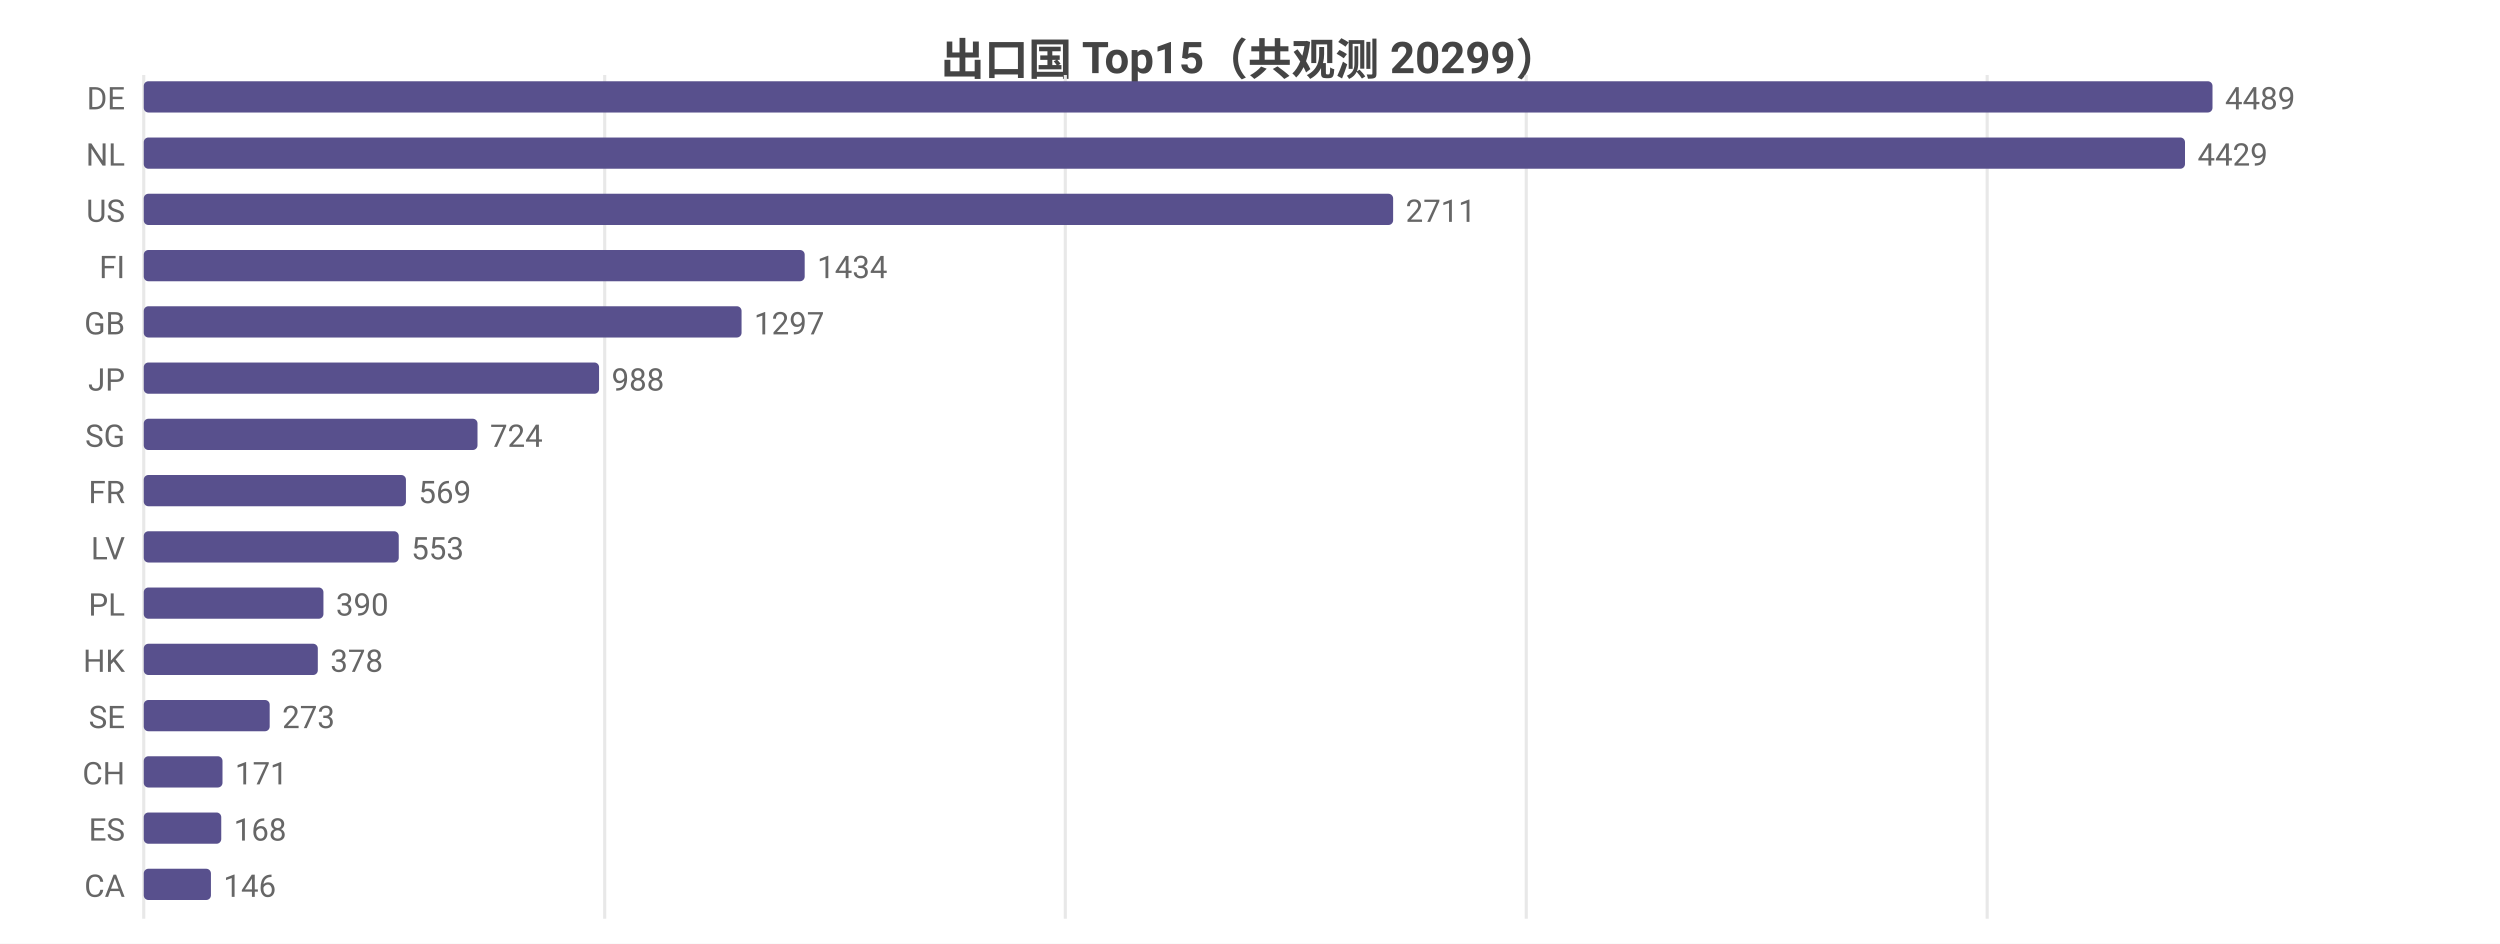
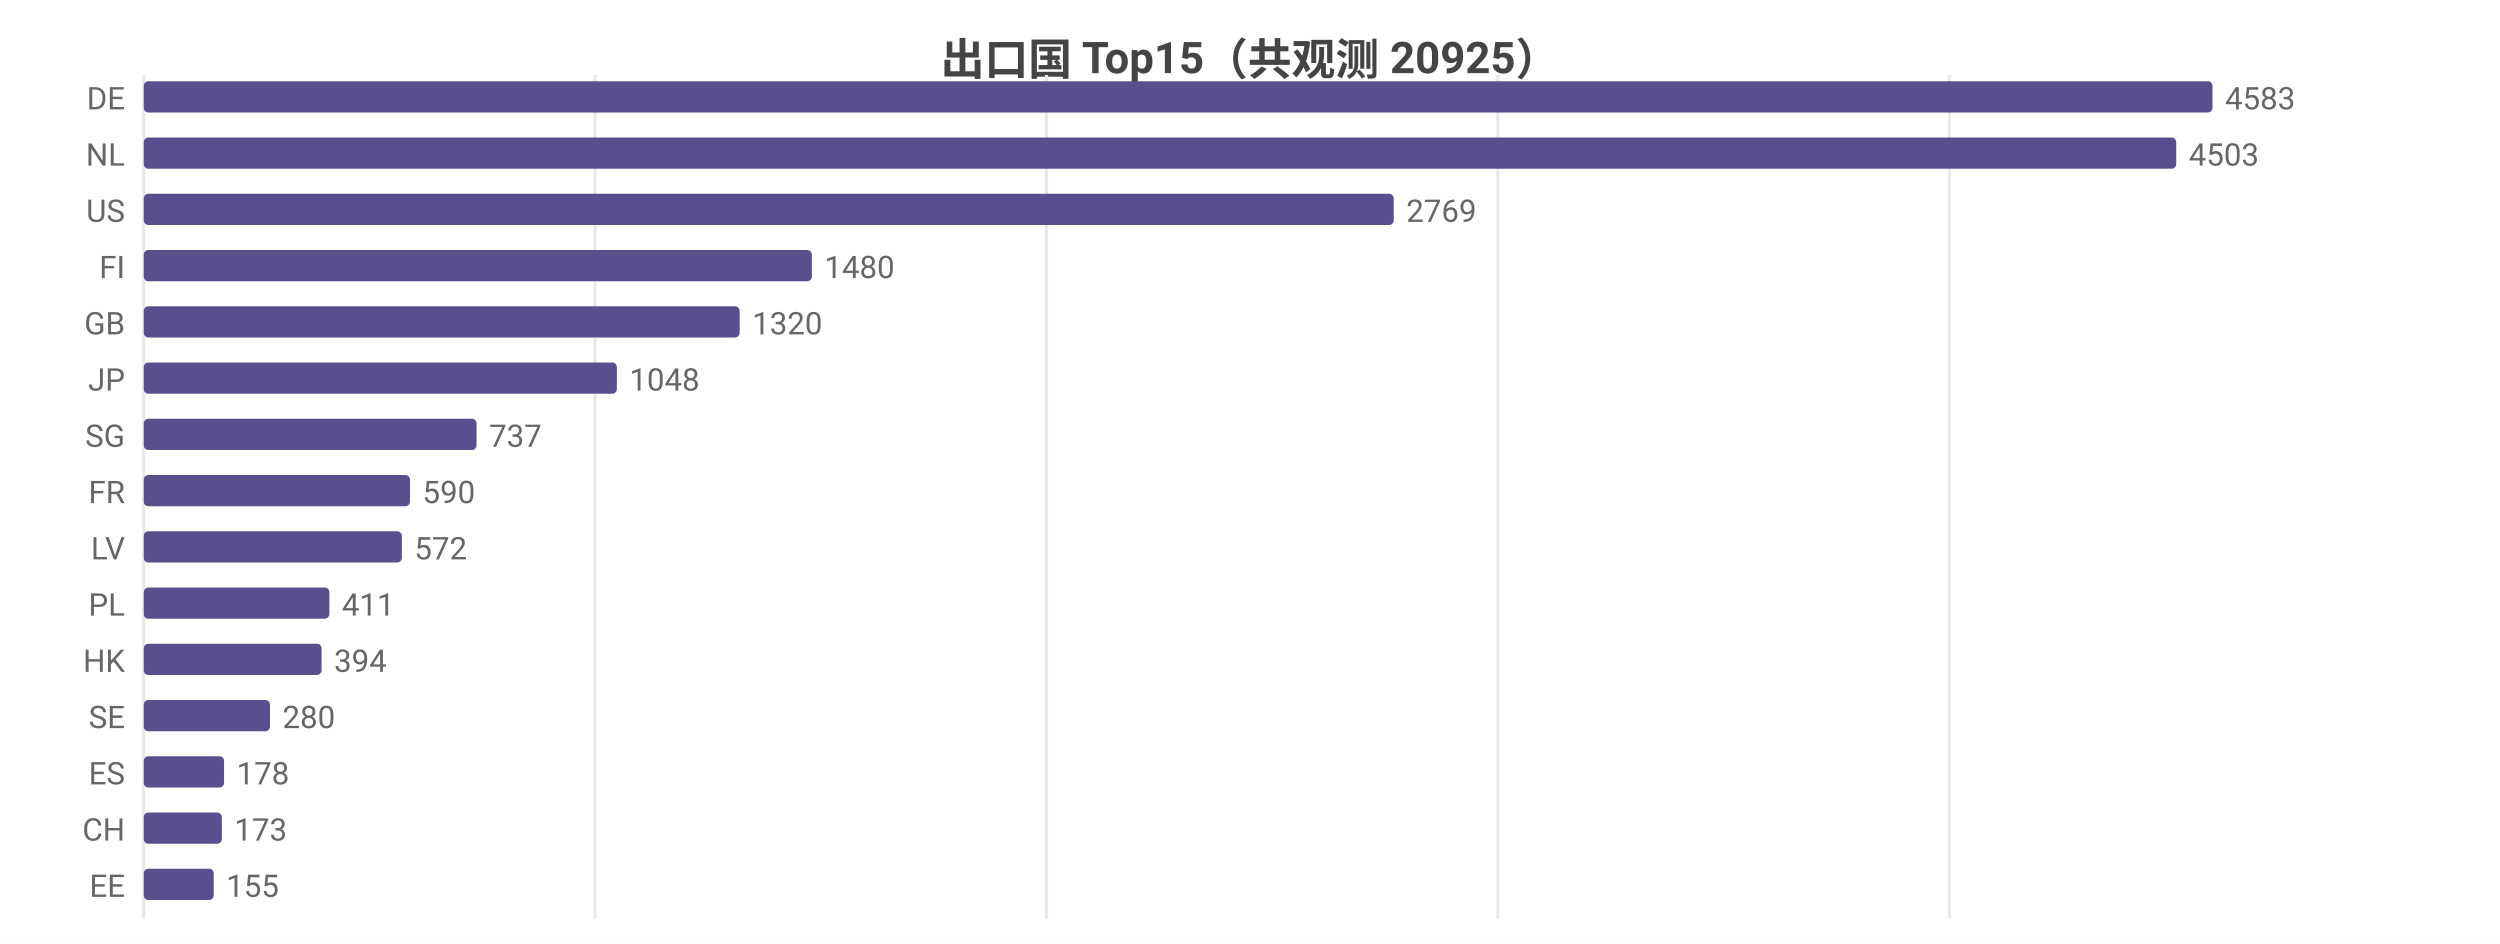
<svg xmlns="http://www.w3.org/2000/svg" width="800" height="302" viewBox="0 0 800 302">
  <rect width="800" height="302" fill="#ffffff" />
  <style>text{font-family:system-ui,-apple-system,'Segoe UI',Roboto,'PingFang SC','Microsoft YaHei','Noto Sans CJK SC',sans-serif}.g{stroke:#e8e8e8;stroke-width:1}.a{stroke:#999;stroke-width:1}.t{font-size:10px;fill:#666}.m{font-size:10px;text-anchor:middle;fill:#666}.e{font-size:10px;text-anchor:end;fill:#666}.l{font-size:11px;fill:#333}.tt{font-size:14px;font-weight:600;text-anchor:middle;fill:#444}.em{font-size:13px;text-anchor:middle;fill:#999}</style>
-   <text class="tt" x="400.0" y="24">出口国 Top15（共观测 20299）</text>
+   <text class="tt" x="400.0" y="24">出口国 Top15（共观测 20925）</text>
  <line class="g" x1="46" y1="24" x2="46" y2="294" />
-   <line class="g" x1="193.5" y1="24" x2="193.5" y2="294" />
-   <line class="g" x1="340.9" y1="24" x2="340.9" y2="294" />
-   <line class="g" x1="488.4" y1="24" x2="488.4" y2="294" />
-   <line class="g" x1="635.9" y1="24" x2="635.9" y2="294" />
+   <line class="g" x1="190.4" y1="24" x2="190.4" y2="294" />
+   <line class="g" x1="334.9" y1="24" x2="334.9" y2="294" />
+   <line class="g" x1="479.3" y1="24" x2="479.3" y2="294" />
+   <line class="g" x1="623.8" y1="24" x2="623.8" y2="294" />
  <text class="e" x="40" y="35">DE</text>
  <rect x="46" y="26" width="662" height="10" fill="#58508d" rx="1.5" />
-   <text class="t" x="712" y="35">4489</text>
+   <text class="t" x="712" y="35">4583</text>
  <text class="e" x="40" y="53">NL</text>
-   <rect x="46" y="44" width="653.2" height="10" fill="#58508d" rx="1.5" />
-   <text class="t" x="703.2" y="53">4429</text>
+   <rect x="46" y="44" width="650.4" height="10" fill="#58508d" rx="1.5" />
+   <text class="t" x="700.4" y="53">4503</text>
  <text class="e" x="40" y="71">US</text>
-   <rect x="46" y="62" width="399.8" height="10" fill="#58508d" rx="1.5" />
-   <text class="t" x="449.8" y="71">2711</text>
+   <rect x="46" y="62" width="400.0" height="10" fill="#58508d" rx="1.5" />
+   <text class="t" x="450.0" y="71">2769</text>
  <text class="e" x="40" y="89">FI</text>
-   <rect x="46" y="80" width="211.5" height="10" fill="#58508d" rx="1.5" />
-   <text class="t" x="261.5" y="89">1434</text>
+   <rect x="46" y="80" width="213.8" height="10" fill="#58508d" rx="1.5" />
+   <text class="t" x="263.8" y="89">1480</text>
  <text class="e" x="40" y="107">GB</text>
-   <rect x="46" y="98" width="191.3" height="10" fill="#58508d" rx="1.5" />
-   <text class="t" x="241.3" y="107">1297</text>
+   <rect x="46" y="98" width="190.7" height="10" fill="#58508d" rx="1.5" />
+   <text class="t" x="240.7" y="107">1320</text>
  <text class="e" x="40" y="125">JP</text>
-   <rect x="46" y="116" width="145.7" height="10" fill="#58508d" rx="1.5" />
-   <text class="t" x="195.7" y="125">988</text>
+   <rect x="46" y="116" width="151.4" height="10" fill="#58508d" rx="1.5" />
+   <text class="t" x="201.4" y="125">1048</text>
  <text class="e" x="40" y="143">SG</text>
-   <rect x="46" y="134" width="106.8" height="10" fill="#58508d" rx="1.5" />
-   <text class="t" x="156.8" y="143">724</text>
+   <rect x="46" y="134" width="106.5" height="10" fill="#58508d" rx="1.5" />
+   <text class="t" x="156.5" y="143">737</text>
  <text class="e" x="40" y="161">FR</text>
-   <rect x="46" y="152" width="83.9" height="10" fill="#58508d" rx="1.5" />
-   <text class="t" x="133.9" y="161">569</text>
+   <rect x="46" y="152" width="85.2" height="10" fill="#58508d" rx="1.5" />
+   <text class="t" x="135.2" y="161">590</text>
  <text class="e" x="40" y="179">LV</text>
-   <rect x="46" y="170" width="81.6" height="10" fill="#58508d" rx="1.5" />
-   <text class="t" x="131.6" y="179">553</text>
+   <rect x="46" y="170" width="82.6" height="10" fill="#58508d" rx="1.5" />
+   <text class="t" x="132.6" y="179">572</text>
  <text class="e" x="40" y="197">PL</text>
-   <rect x="46" y="188" width="57.5" height="10" fill="#58508d" rx="1.5" />
-   <text class="t" x="107.5" y="197">390</text>
+   <rect x="46" y="188" width="59.4" height="10" fill="#58508d" rx="1.5" />
+   <text class="t" x="109.4" y="197">411</text>
  <text class="e" x="40" y="215">HK</text>
-   <rect x="46" y="206" width="55.7" height="10" fill="#58508d" rx="1.5" />
-   <text class="t" x="105.7" y="215">378</text>
+   <rect x="46" y="206" width="56.9" height="10" fill="#58508d" rx="1.5" />
+   <text class="t" x="106.9" y="215">394</text>
  <text class="e" x="40" y="233">SE</text>
-   <rect x="46" y="224" width="40.3" height="10" fill="#58508d" rx="1.5" />
-   <text class="t" x="90.3" y="233">273</text>
-   <text class="e" x="40" y="251">CH</text>
-   <rect x="46" y="242" width="25.2" height="10" fill="#58508d" rx="1.5" />
-   <text class="t" x="75.2" y="251">171</text>
-   <text class="e" x="40" y="269">ES</text>
-   <rect x="46" y="260" width="24.8" height="10" fill="#58508d" rx="1.5" />
-   <text class="t" x="74.8" y="269">168</text>
-   <text class="e" x="40" y="287">CA</text>
-   <rect x="46" y="278" width="21.5" height="10" fill="#58508d" rx="1.5" />
-   <text class="t" x="71.5" y="287">146</text>
+   <rect x="46" y="224" width="40.4" height="10" fill="#58508d" rx="1.5" />
+   <text class="t" x="90.4" y="233">280</text>
+   <text class="e" x="40" y="251">ES</text>
+   <rect x="46" y="242" width="25.7" height="10" fill="#58508d" rx="1.5" />
+   <text class="t" x="75.7" y="251">178</text>
+   <text class="e" x="40" y="269">CH</text>
+   <rect x="46" y="260" width="25.0" height="10" fill="#58508d" rx="1.5" />
+   <text class="t" x="75.0" y="269">173</text>
+   <text class="e" x="40" y="287">EE</text>
+   <rect x="46" y="278" width="22.4" height="10" fill="#58508d" rx="1.5" />
+   <text class="t" x="72.4" y="287">155</text>
</svg>
